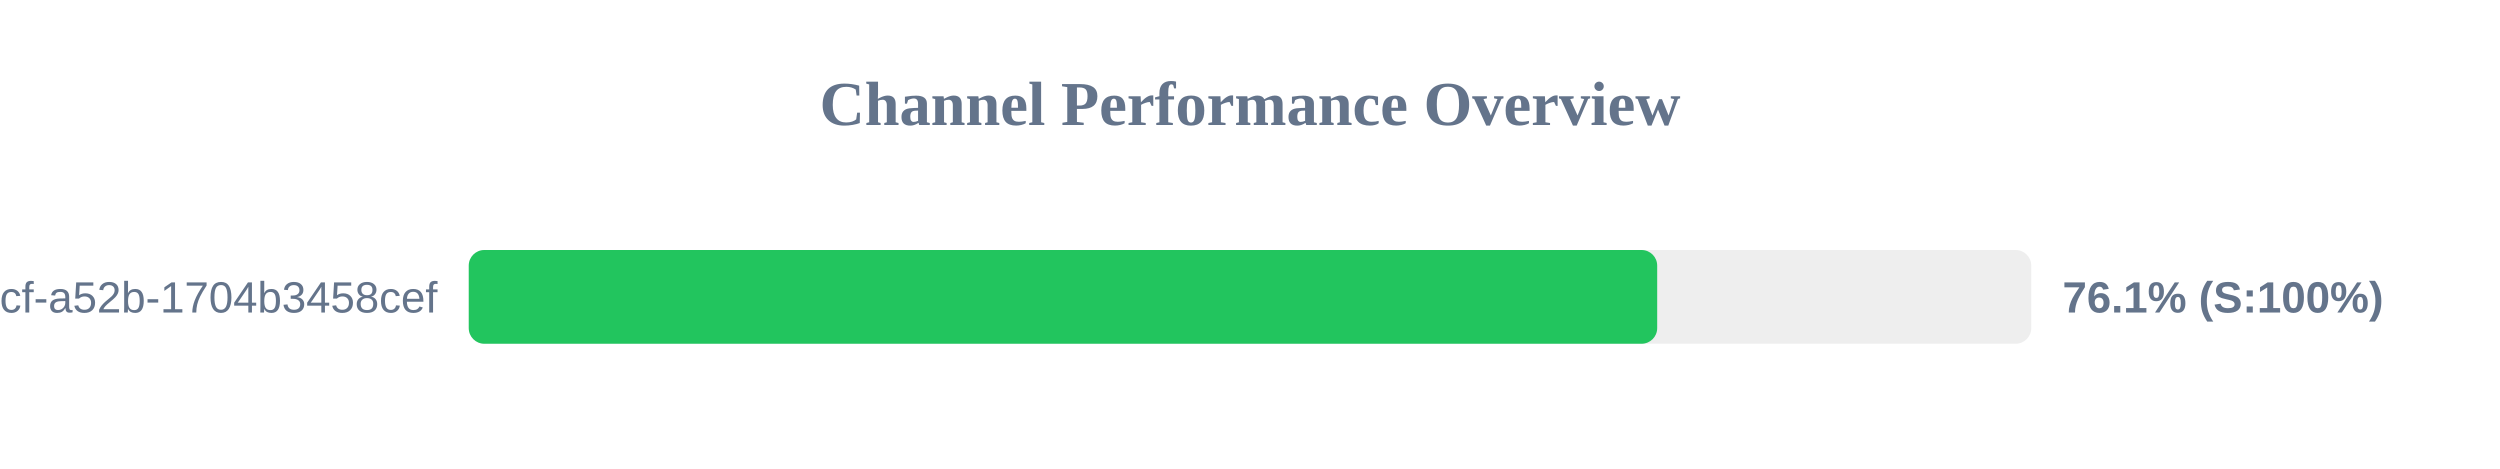
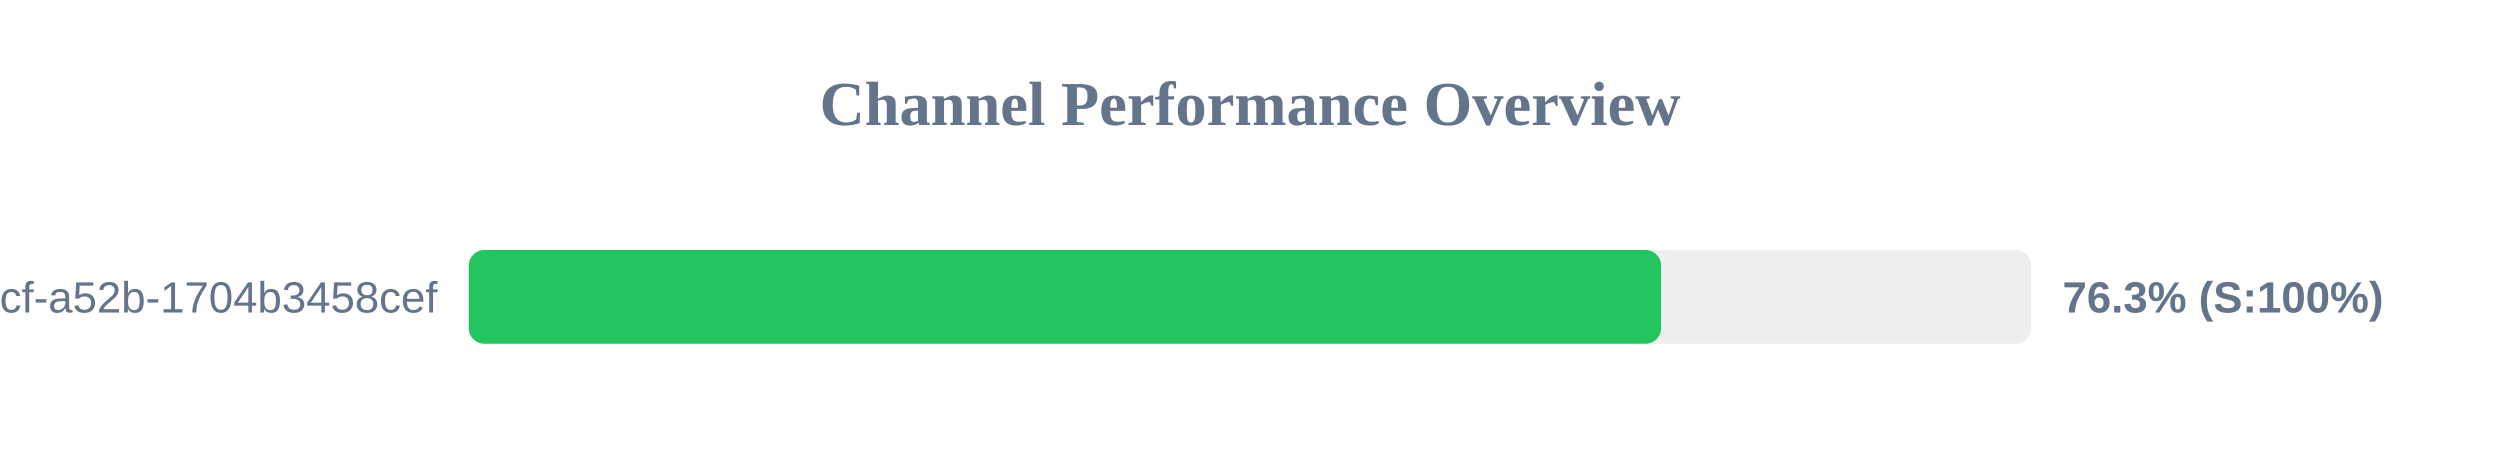
<svg xmlns="http://www.w3.org/2000/svg" width="800" height="150" version="1.1">
  <style>
        .row { font: 14px Arial; fill: #64748b; }
        .score { font: bold 14px Arial; fill: #64748b; }
    </style>
  <text x="400" y="40" text-anchor="middle" font-size="20px" font-weight="bold" fill="#64748b">Channel Performance Overview</text>
  <rect x="150" y="80" width="500" height="30" fill="#eee" rx="5" />
-   <rect x="150" y="80" width="380.3" height="30" fill="#22c55e" rx="5" />
+   <rect x="150" y="80" width="381.55" height="30" fill="#22c55e" rx="5" />
  <text x="140" y="100" text-anchor="end" class="row">?uuid=0cb527d9-6117-4bcf-a52b-1704b3458cef</text>
-   <text x="660" y="100" text-anchor="start" class="score">76.1% (S:100%)</text>
+   <text x="660" y="100" text-anchor="start" class="score">76.3% (S:100%)</text>
</svg>
